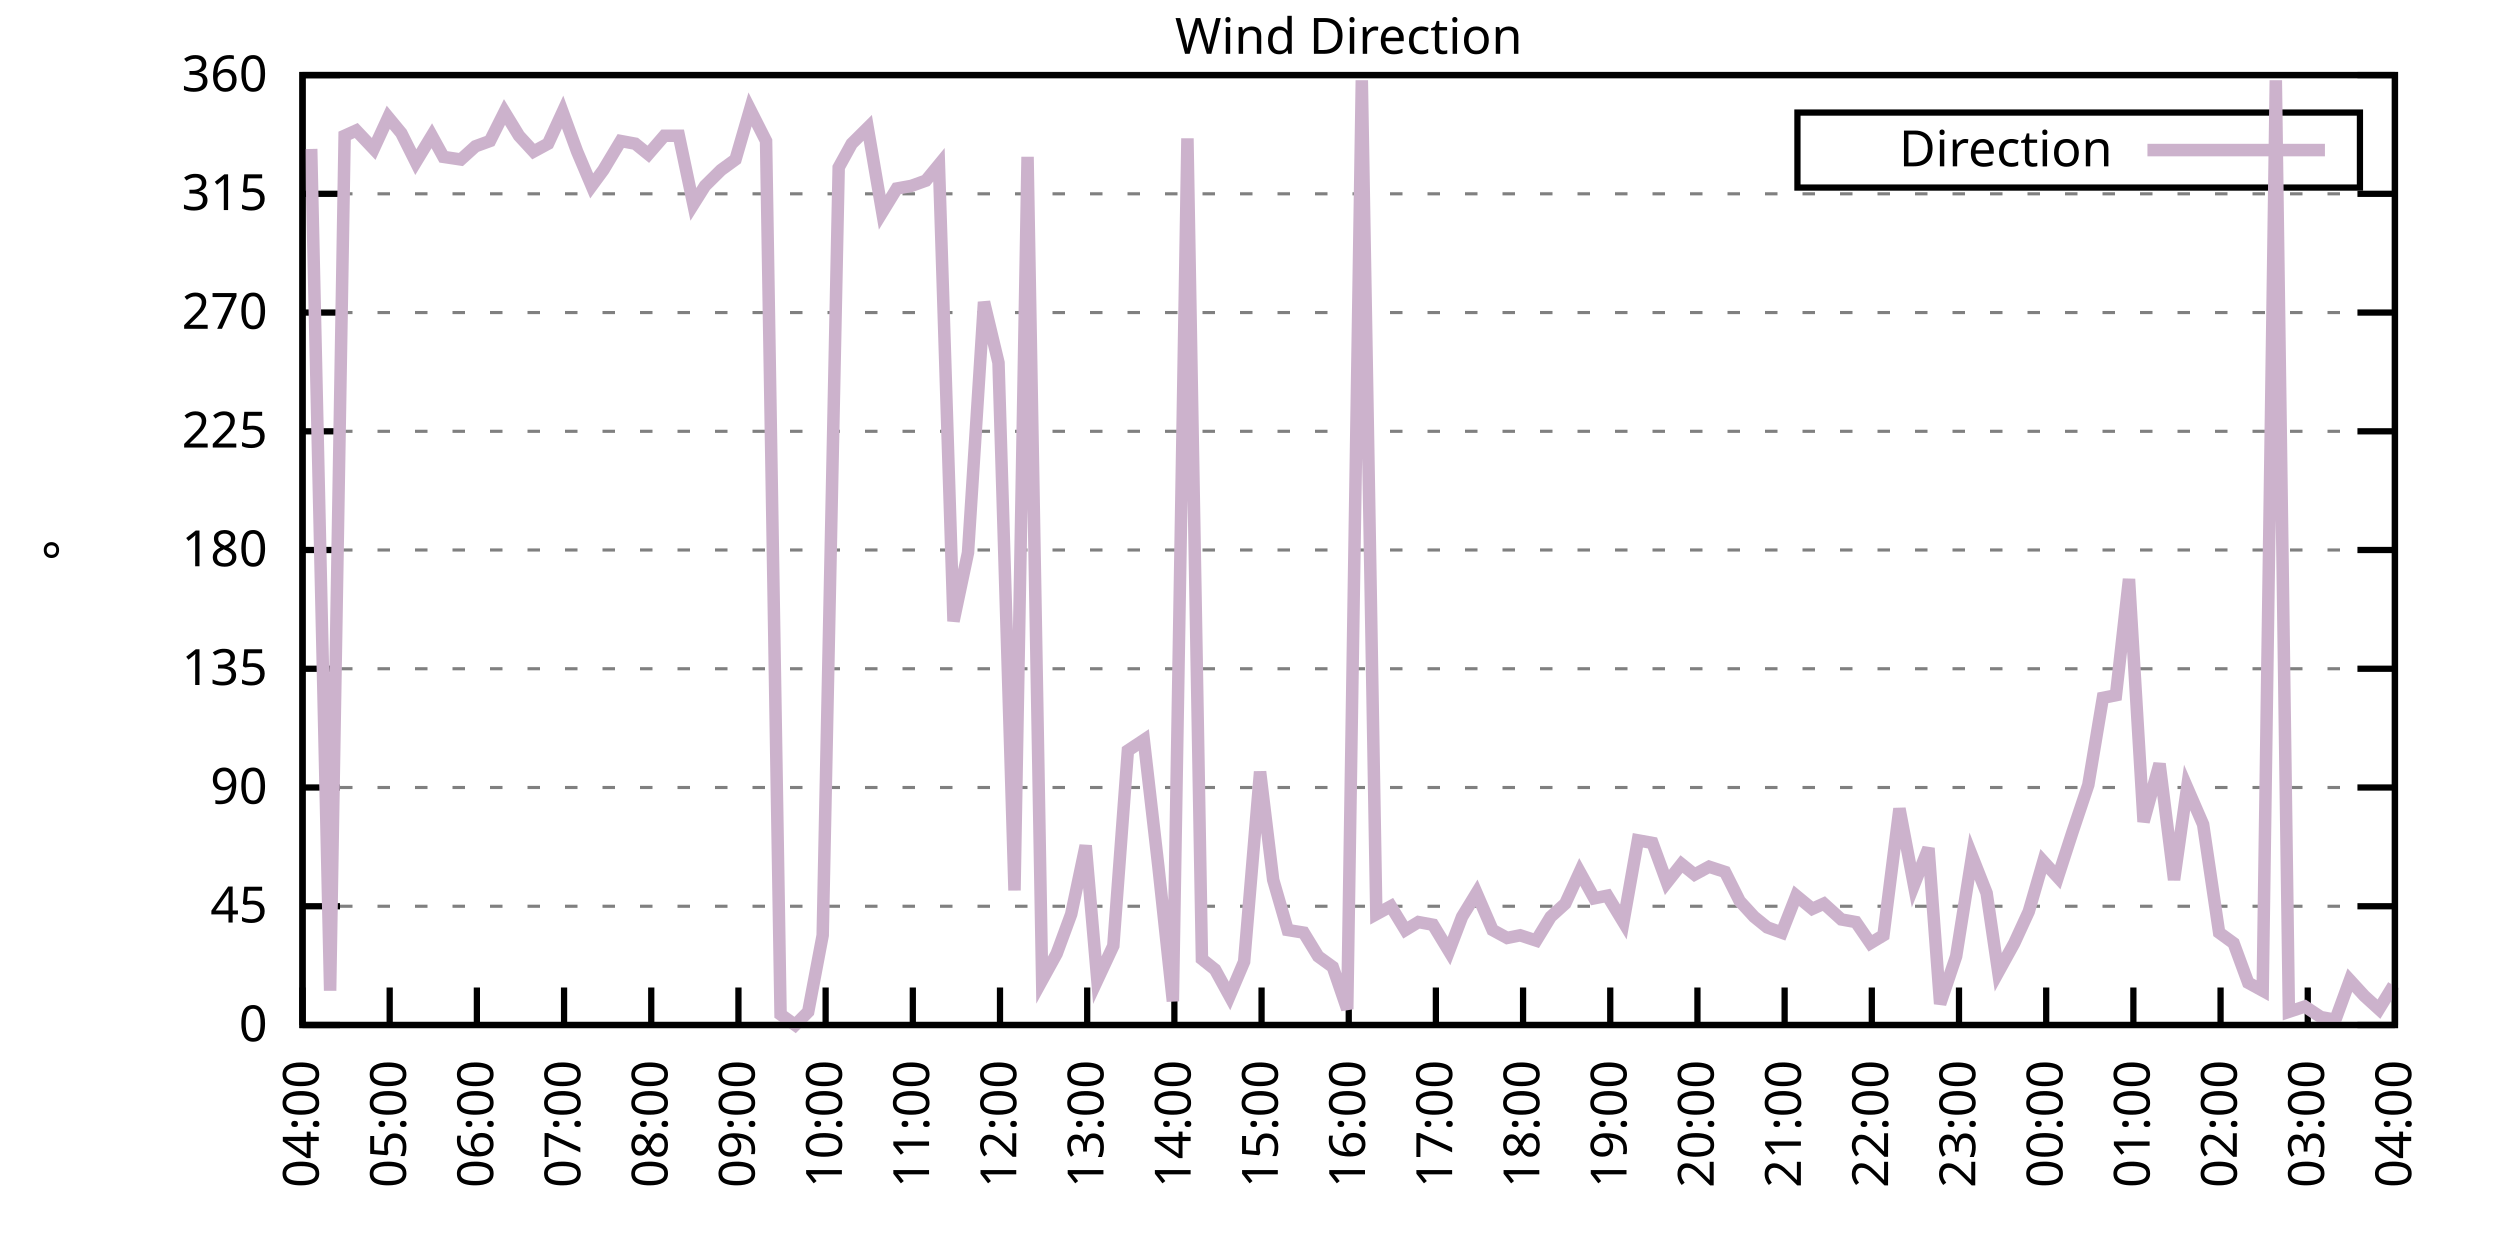
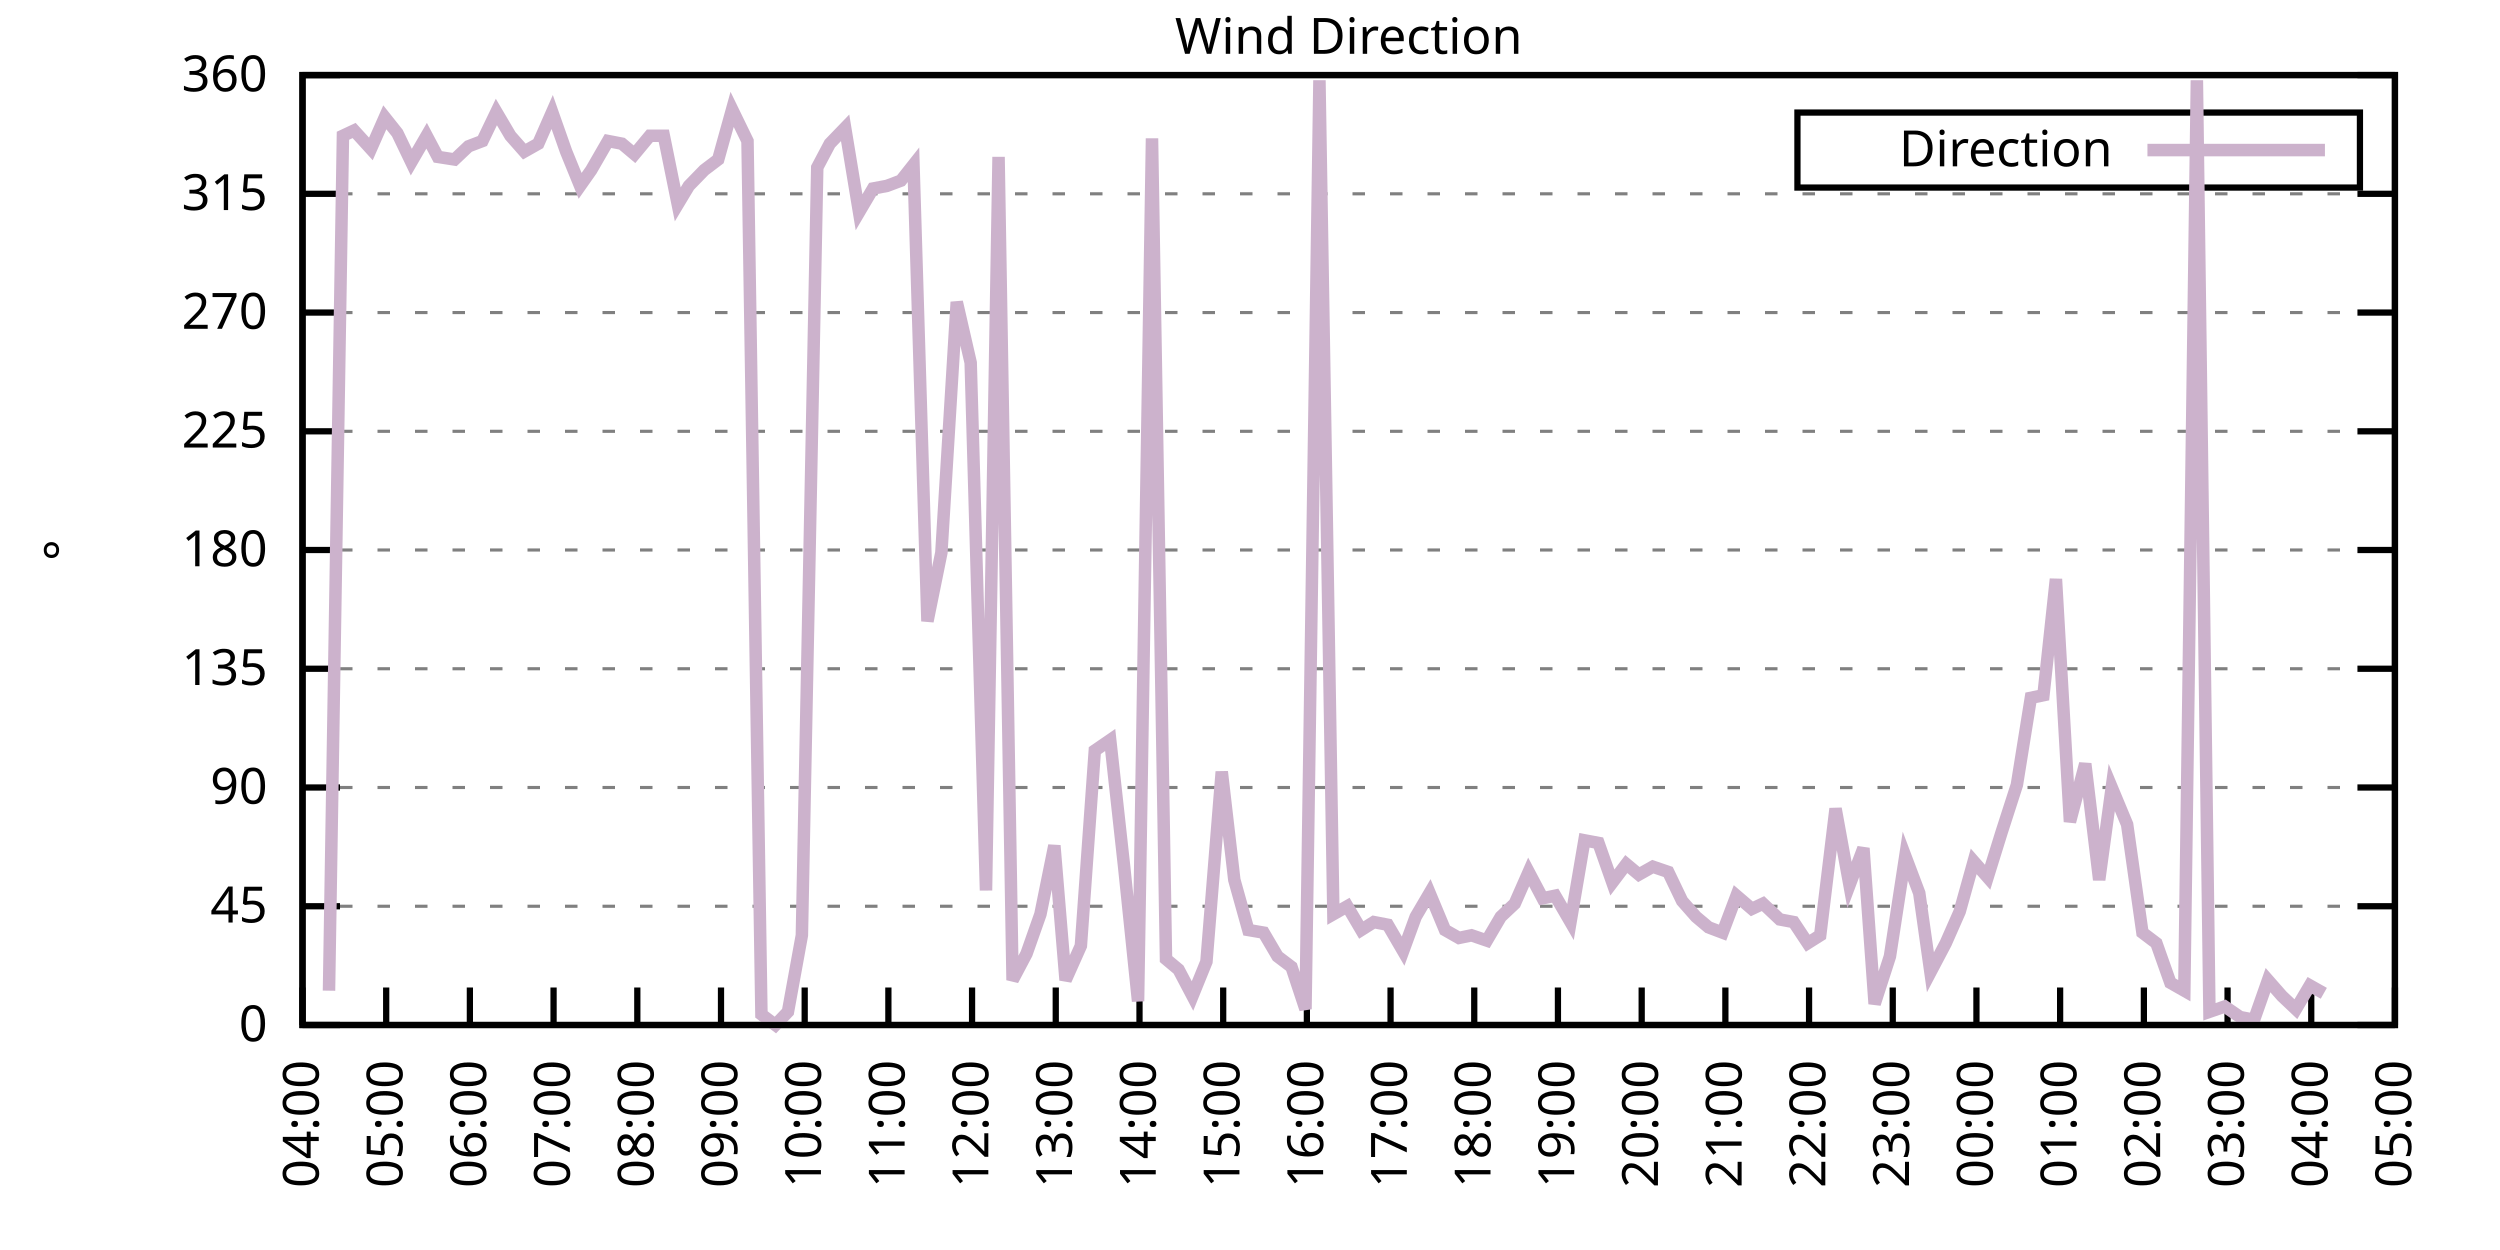
<svg xmlns="http://www.w3.org/2000/svg" xmlns:xlink="http://www.w3.org/1999/xlink" width="400" height="200" viewBox="0 0 400 200">
  <g id="gnuplot_canvas">
    <rect x="0" y="0" width="400" height="200" fill="none" />
    <defs>
      <circle id="gpDot" r="0.5" stroke-width="0.5" stroke="currentColor" />
      <path id="gpPt0" stroke-width="0.333" stroke="currentColor" d="M-1,0 h2 M0,-1 v2" />
      <path id="gpPt1" stroke-width="0.333" stroke="currentColor" d="M-1,-1 L1,1 M1,-1 L-1,1" />
      <path id="gpPt2" stroke-width="0.333" stroke="currentColor" d="M-1,0 L1,0 M0,-1 L0,1 M-1,-1 L1,1 M-1,1 L1,-1" />
      <rect id="gpPt3" stroke-width="0.333" stroke="currentColor" x="-1" y="-1" width="2" height="2" />
      <rect id="gpPt4" stroke-width="0.333" stroke="currentColor" fill="currentColor" x="-1" y="-1" width="2" height="2" />
      <circle id="gpPt5" stroke-width="0.333" stroke="currentColor" cx="0" cy="0" r="1" />
      <use xlink:href="#gpPt5" id="gpPt6" fill="currentColor" stroke="none" />
      <path id="gpPt7" stroke-width="0.333" stroke="currentColor" d="M0,-1.33 L-1.33,0.67 L1.33,0.67 z" />
      <use xlink:href="#gpPt7" id="gpPt8" fill="currentColor" stroke="none" />
      <use xlink:href="#gpPt7" id="gpPt9" stroke="currentColor" transform="rotate(180)" />
      <use xlink:href="#gpPt9" id="gpPt10" fill="currentColor" stroke="none" />
      <use xlink:href="#gpPt3" id="gpPt11" stroke="currentColor" transform="rotate(45)" />
      <use xlink:href="#gpPt11" id="gpPt12" fill="currentColor" stroke="none" />
      <path id="gpPt13" stroke-width="0.333" stroke="currentColor" d="M0,1.330 L1.265,0.411 L0.782,-1.067 L-0.782,-1.076 L-1.265,0.411 z" />
      <use xlink:href="#gpPt13" id="gpPt14" fill="currentColor" stroke="none" />
      <filter id="textbox" filterUnits="objectBoundingBox" x="0" y="0" height="1" width="1">
        <feFlood flood-color="white" flood-opacity="1" result="bgnd" />
        <feComposite in="SourceGraphic" in2="bgnd" operator="atop" />
      </filter>
      <filter id="greybox" filterUnits="objectBoundingBox" x="0" y="0" height="1" width="1">
        <feFlood flood-color="lightgrey" flood-opacity="1" result="grey" />
        <feComposite in="SourceGraphic" in2="grey" operator="atop" />
      </filter>
    </defs>
    <g fill="none" color="white" stroke="currentColor" stroke-width="1.00" stroke-linecap="butt" stroke-linejoin="miter">
</g>
    <g fill="none" color="black" stroke="currentColor" stroke-width="1.00" stroke-linecap="butt" stroke-linejoin="miter">
      <g stroke="none" shape-rendering="crispEdges">
        <polygon fill="rgb(255, 255, 255)" points="48.40,164.00 383.18,164.00 383.18,12.02 48.40,12.02 " />
      </g>
    </g>
    <g fill="none" color="black" stroke="currentColor" stroke-width="1.00" stroke-linecap="butt" stroke-linejoin="miter">
</g>
    <g fill="none" color="black" stroke="black" stroke-width="0.50" stroke-linecap="butt" stroke-linejoin="miter">
</g>
    <g fill="none" color="gray" stroke="currentColor" stroke-width="0.50" stroke-linecap="butt" stroke-linejoin="miter">
      <path stroke="gray" stroke-dasharray="2,4" class="gridline" d="M48.40,164.00 L383.19,164.00  " />
    </g>
    <g fill="none" color="gray" stroke="gray" stroke-width="1.00" stroke-linecap="butt" stroke-linejoin="miter">
</g>
    <g fill="none" color="black" stroke="currentColor" stroke-width="1.00" stroke-linecap="butt" stroke-linejoin="miter">
      <path stroke="black" d="M48.40,164.00 L54.40,164.00 M383.19,164.00 L377.19,164.00  " />
      <g transform="translate(42.80,166.60)" stroke="none" fill="black" font-family="Sans" font-size="8.00" text-anchor="end">
        <text>
          <tspan font-family="Sans"> 0</tspan>
        </text>
      </g>
    </g>
    <g fill="none" color="black" stroke="currentColor" stroke-width="1.00" stroke-linecap="butt" stroke-linejoin="miter">
</g>
    <g fill="none" color="black" stroke="black" stroke-width="0.50" stroke-linecap="butt" stroke-linejoin="miter">
</g>
    <g fill="none" color="gray" stroke="currentColor" stroke-width="0.50" stroke-linecap="butt" stroke-linejoin="miter">
      <path stroke="gray" stroke-dasharray="2,4" class="gridline" d="M48.40,145.00 L383.19,145.00  " />
    </g>
    <g fill="none" color="gray" stroke="gray" stroke-width="1.00" stroke-linecap="butt" stroke-linejoin="miter">
</g>
    <g fill="none" color="black" stroke="currentColor" stroke-width="1.00" stroke-linecap="butt" stroke-linejoin="miter">
      <path stroke="black" d="M48.40,145.00 L54.40,145.00 M383.19,145.00 L377.19,145.00  " />
      <g transform="translate(42.80,147.60)" stroke="none" fill="black" font-family="Sans" font-size="8.00" text-anchor="end">
        <text>
          <tspan font-family="Sans"> 45</tspan>
        </text>
      </g>
    </g>
    <g fill="none" color="black" stroke="currentColor" stroke-width="1.00" stroke-linecap="butt" stroke-linejoin="miter">
</g>
    <g fill="none" color="black" stroke="black" stroke-width="0.50" stroke-linecap="butt" stroke-linejoin="miter">
</g>
    <g fill="none" color="gray" stroke="currentColor" stroke-width="0.50" stroke-linecap="butt" stroke-linejoin="miter">
      <path stroke="gray" stroke-dasharray="2,4" class="gridline" d="M48.40,126.00 L383.19,126.00  " />
    </g>
    <g fill="none" color="gray" stroke="gray" stroke-width="1.00" stroke-linecap="butt" stroke-linejoin="miter">
</g>
    <g fill="none" color="black" stroke="currentColor" stroke-width="1.00" stroke-linecap="butt" stroke-linejoin="miter">
      <path stroke="black" d="M48.40,126.00 L54.40,126.00 M383.19,126.00 L377.19,126.00  " />
      <g transform="translate(42.80,128.60)" stroke="none" fill="black" font-family="Sans" font-size="8.00" text-anchor="end">
        <text>
          <tspan font-family="Sans"> 90</tspan>
        </text>
      </g>
    </g>
    <g fill="none" color="black" stroke="currentColor" stroke-width="1.00" stroke-linecap="butt" stroke-linejoin="miter">
</g>
    <g fill="none" color="black" stroke="black" stroke-width="0.50" stroke-linecap="butt" stroke-linejoin="miter">
</g>
    <g fill="none" color="gray" stroke="currentColor" stroke-width="0.50" stroke-linecap="butt" stroke-linejoin="miter">
      <path stroke="gray" stroke-dasharray="2,4" class="gridline" d="M48.40,107.00 L383.19,107.00  " />
    </g>
    <g fill="none" color="gray" stroke="gray" stroke-width="1.00" stroke-linecap="butt" stroke-linejoin="miter">
</g>
    <g fill="none" color="black" stroke="currentColor" stroke-width="1.00" stroke-linecap="butt" stroke-linejoin="miter">
      <path stroke="black" d="M48.40,107.00 L54.40,107.00 M383.19,107.00 L377.19,107.00  " />
      <g transform="translate(42.80,109.60)" stroke="none" fill="black" font-family="Sans" font-size="8.00" text-anchor="end">
        <text>
          <tspan font-family="Sans"> 135</tspan>
        </text>
      </g>
    </g>
    <g fill="none" color="black" stroke="currentColor" stroke-width="1.00" stroke-linecap="butt" stroke-linejoin="miter">
</g>
    <g fill="none" color="black" stroke="black" stroke-width="0.50" stroke-linecap="butt" stroke-linejoin="miter">
</g>
    <g fill="none" color="gray" stroke="currentColor" stroke-width="0.50" stroke-linecap="butt" stroke-linejoin="miter">
      <path stroke="gray" stroke-dasharray="2,4" class="gridline" d="M48.40,88.00 L383.19,88.00  " />
    </g>
    <g fill="none" color="gray" stroke="gray" stroke-width="1.00" stroke-linecap="butt" stroke-linejoin="miter">
</g>
    <g fill="none" color="black" stroke="currentColor" stroke-width="1.00" stroke-linecap="butt" stroke-linejoin="miter">
      <path stroke="black" d="M48.40,88.00 L54.40,88.00 M383.19,88.00 L377.19,88.00  " />
      <g transform="translate(42.80,90.60)" stroke="none" fill="black" font-family="Sans" font-size="8.00" text-anchor="end">
        <text>
          <tspan font-family="Sans"> 180</tspan>
        </text>
      </g>
    </g>
    <g fill="none" color="black" stroke="currentColor" stroke-width="1.00" stroke-linecap="butt" stroke-linejoin="miter">
</g>
    <g fill="none" color="black" stroke="black" stroke-width="0.50" stroke-linecap="butt" stroke-linejoin="miter">
</g>
    <g fill="none" color="gray" stroke="currentColor" stroke-width="0.50" stroke-linecap="butt" stroke-linejoin="miter">
      <path stroke="gray" stroke-dasharray="2,4" class="gridline" d="M48.40,69.01 L383.19,69.01  " />
    </g>
    <g fill="none" color="gray" stroke="gray" stroke-width="1.00" stroke-linecap="butt" stroke-linejoin="miter">
</g>
    <g fill="none" color="black" stroke="currentColor" stroke-width="1.00" stroke-linecap="butt" stroke-linejoin="miter">
      <path stroke="black" d="M48.40,69.01 L54.40,69.01 M383.19,69.01 L377.19,69.01  " />
      <g transform="translate(42.80,71.61)" stroke="none" fill="black" font-family="Sans" font-size="8.00" text-anchor="end">
        <text>
          <tspan font-family="Sans"> 225</tspan>
        </text>
      </g>
    </g>
    <g fill="none" color="black" stroke="currentColor" stroke-width="1.00" stroke-linecap="butt" stroke-linejoin="miter">
</g>
    <g fill="none" color="black" stroke="black" stroke-width="0.50" stroke-linecap="butt" stroke-linejoin="miter">
</g>
    <g fill="none" color="gray" stroke="currentColor" stroke-width="0.50" stroke-linecap="butt" stroke-linejoin="miter">
      <path stroke="gray" stroke-dasharray="2,4" class="gridline" d="M48.40,50.01 L383.19,50.01  " />
    </g>
    <g fill="none" color="gray" stroke="gray" stroke-width="1.00" stroke-linecap="butt" stroke-linejoin="miter">
</g>
    <g fill="none" color="black" stroke="currentColor" stroke-width="1.00" stroke-linecap="butt" stroke-linejoin="miter">
      <path stroke="black" d="M48.40,50.01 L54.40,50.01 M383.19,50.01 L377.19,50.01  " />
      <g transform="translate(42.80,52.61)" stroke="none" fill="black" font-family="Sans" font-size="8.00" text-anchor="end">
        <text>
          <tspan font-family="Sans"> 270</tspan>
        </text>
      </g>
    </g>
    <g fill="none" color="black" stroke="currentColor" stroke-width="1.00" stroke-linecap="butt" stroke-linejoin="miter">
</g>
    <g fill="none" color="black" stroke="black" stroke-width="0.50" stroke-linecap="butt" stroke-linejoin="miter">
</g>
    <g fill="none" color="gray" stroke="currentColor" stroke-width="0.50" stroke-linecap="butt" stroke-linejoin="miter">
      <path stroke="gray" stroke-dasharray="2,4" class="gridline" d="M48.40,31.01 L383.19,31.01  " />
    </g>
    <g fill="none" color="gray" stroke="gray" stroke-width="1.00" stroke-linecap="butt" stroke-linejoin="miter">
</g>
    <g fill="none" color="black" stroke="currentColor" stroke-width="1.00" stroke-linecap="butt" stroke-linejoin="miter">
      <path stroke="black" d="M48.40,31.01 L54.40,31.01 M383.19,31.01 L377.19,31.01  " />
      <g transform="translate(42.80,33.61)" stroke="none" fill="black" font-family="Sans" font-size="8.00" text-anchor="end">
        <text>
          <tspan font-family="Sans"> 315</tspan>
        </text>
      </g>
    </g>
    <g fill="none" color="black" stroke="currentColor" stroke-width="1.00" stroke-linecap="butt" stroke-linejoin="miter">
</g>
    <g fill="none" color="black" stroke="black" stroke-width="0.50" stroke-linecap="butt" stroke-linejoin="miter">
</g>
    <g fill="none" color="gray" stroke="currentColor" stroke-width="0.50" stroke-linecap="butt" stroke-linejoin="miter">
      <path stroke="gray" stroke-dasharray="2,4" class="gridline" d="M48.40,12.01 L383.19,12.01  " />
    </g>
    <g fill="none" color="gray" stroke="gray" stroke-width="1.00" stroke-linecap="butt" stroke-linejoin="miter">
</g>
    <g fill="none" color="black" stroke="currentColor" stroke-width="1.00" stroke-linecap="butt" stroke-linejoin="miter">
      <path stroke="black" d="M48.40,12.01 L54.40,12.01 M383.19,12.01 L377.19,12.01  " />
      <g transform="translate(42.80,14.61)" stroke="none" fill="black" font-family="Sans" font-size="8.00" text-anchor="end">
        <text>
          <tspan font-family="Sans"> 360</tspan>
        </text>
      </g>
    </g>
    <g fill="none" color="black" stroke="currentColor" stroke-width="1.00" stroke-linecap="butt" stroke-linejoin="miter">
      <path stroke="black" d="M48.40,164.00 L48.40,158.00  " />
      <g transform="translate(51.00,169.60) rotate(270.00)" stroke="none" fill="black" font-family="Sans" font-size="8.00" text-anchor="end">
        <text>
          <tspan font-family="Sans">04:00</tspan>
        </text>
      </g>
    </g>
    <g fill="none" color="black" stroke="currentColor" stroke-width="1.00" stroke-linecap="butt" stroke-linejoin="miter">
-       <path stroke="black" d="M62.35,164.00 L62.35,158.00  " />
-       <g transform="translate(64.95,169.60) rotate(270.00)" stroke="none" fill="black" font-family="Sans" font-size="8.00" text-anchor="end">
+       <path stroke="black" d="M61.79,164.00 L61.79,158.00  " />
+       <g transform="translate(64.39,169.60) rotate(270.00)" stroke="none" fill="black" font-family="Sans" font-size="8.00" text-anchor="end">
        <text>
          <tspan font-family="Sans">05:00</tspan>
        </text>
      </g>
    </g>
    <g fill="none" color="black" stroke="currentColor" stroke-width="1.00" stroke-linecap="butt" stroke-linejoin="miter">
-       <path stroke="black" d="M76.30,164.00 L76.30,158.00  " />
-       <g transform="translate(78.90,169.60) rotate(270.00)" stroke="none" fill="black" font-family="Sans" font-size="8.00" text-anchor="end">
+       <path stroke="black" d="M75.18,164.00 L75.18,158.00  " />
+       <g transform="translate(77.78,169.60) rotate(270.00)" stroke="none" fill="black" font-family="Sans" font-size="8.00" text-anchor="end">
        <text>
          <tspan font-family="Sans">06:00</tspan>
        </text>
      </g>
    </g>
    <g fill="none" color="black" stroke="currentColor" stroke-width="1.00" stroke-linecap="butt" stroke-linejoin="miter">
-       <path stroke="black" d="M90.25,164.00 L90.25,158.00  " />
-       <g transform="translate(92.85,169.60) rotate(270.00)" stroke="none" fill="black" font-family="Sans" font-size="8.00" text-anchor="end">
+       <path stroke="black" d="M88.57,164.00 L88.57,158.00  " />
+       <g transform="translate(91.17,169.60) rotate(270.00)" stroke="none" fill="black" font-family="Sans" font-size="8.00" text-anchor="end">
        <text>
          <tspan font-family="Sans">07:00</tspan>
        </text>
      </g>
    </g>
    <g fill="none" color="black" stroke="currentColor" stroke-width="1.00" stroke-linecap="butt" stroke-linejoin="miter">
-       <path stroke="black" d="M104.20,164.00 L104.20,158.00  " />
-       <g transform="translate(106.80,169.60) rotate(270.00)" stroke="none" fill="black" font-family="Sans" font-size="8.00" text-anchor="end">
+       <path stroke="black" d="M101.97,164.00 L101.97,158.00  " />
+       <g transform="translate(104.57,169.60) rotate(270.00)" stroke="none" fill="black" font-family="Sans" font-size="8.00" text-anchor="end">
        <text>
          <tspan font-family="Sans">08:00</tspan>
        </text>
      </g>
    </g>
    <g fill="none" color="black" stroke="currentColor" stroke-width="1.00" stroke-linecap="butt" stroke-linejoin="miter">
-       <path stroke="black" d="M118.15,164.00 L118.15,158.00  " />
-       <g transform="translate(120.75,169.60) rotate(270.00)" stroke="none" fill="black" font-family="Sans" font-size="8.00" text-anchor="end">
+       <path stroke="black" d="M115.36,164.00 L115.36,158.00  " />
+       <g transform="translate(117.96,169.60) rotate(270.00)" stroke="none" fill="black" font-family="Sans" font-size="8.00" text-anchor="end">
        <text>
          <tspan font-family="Sans">09:00</tspan>
        </text>
      </g>
    </g>
    <g fill="none" color="black" stroke="currentColor" stroke-width="1.00" stroke-linecap="butt" stroke-linejoin="miter">
-       <path stroke="black" d="M132.10,164.00 L132.10,158.00  " />
-       <g transform="translate(134.70,169.60) rotate(270.00)" stroke="none" fill="black" font-family="Sans" font-size="8.00" text-anchor="end">
+       <path stroke="black" d="M128.75,164.00 L128.75,158.00  " />
+       <g transform="translate(131.35,169.60) rotate(270.00)" stroke="none" fill="black" font-family="Sans" font-size="8.00" text-anchor="end">
        <text>
          <tspan font-family="Sans">10:00</tspan>
        </text>
      </g>
    </g>
    <g fill="none" color="black" stroke="currentColor" stroke-width="1.00" stroke-linecap="butt" stroke-linejoin="miter">
-       <path stroke="black" d="M146.05,164.00 L146.05,158.00  " />
-       <g transform="translate(148.65,169.60) rotate(270.00)" stroke="none" fill="black" font-family="Sans" font-size="8.00" text-anchor="end">
+       <path stroke="black" d="M142.14,164.00 L142.14,158.00  " />
+       <g transform="translate(144.74,169.60) rotate(270.00)" stroke="none" fill="black" font-family="Sans" font-size="8.00" text-anchor="end">
        <text>
          <tspan font-family="Sans">11:00</tspan>
        </text>
      </g>
    </g>
    <g fill="none" color="black" stroke="currentColor" stroke-width="1.00" stroke-linecap="butt" stroke-linejoin="miter">
-       <path stroke="black" d="M160.00,164.00 L160.00,158.00  " />
-       <g transform="translate(162.60,169.60) rotate(270.00)" stroke="none" fill="black" font-family="Sans" font-size="8.00" text-anchor="end">
+       <path stroke="black" d="M155.53,164.00 L155.53,158.00  " />
+       <g transform="translate(158.13,169.60) rotate(270.00)" stroke="none" fill="black" font-family="Sans" font-size="8.00" text-anchor="end">
        <text>
          <tspan font-family="Sans">12:00</tspan>
        </text>
      </g>
    </g>
    <g fill="none" color="black" stroke="currentColor" stroke-width="1.00" stroke-linecap="butt" stroke-linejoin="miter">
-       <path stroke="black" d="M173.95,164.00 L173.95,158.00  " />
-       <g transform="translate(176.55,169.60) rotate(270.00)" stroke="none" fill="black" font-family="Sans" font-size="8.00" text-anchor="end">
+       <path stroke="black" d="M168.92,164.00 L168.92,158.00  " />
+       <g transform="translate(171.52,169.60) rotate(270.00)" stroke="none" fill="black" font-family="Sans" font-size="8.00" text-anchor="end">
        <text>
          <tspan font-family="Sans">13:00</tspan>
        </text>
      </g>
    </g>
    <g fill="none" color="black" stroke="currentColor" stroke-width="1.00" stroke-linecap="butt" stroke-linejoin="miter">
-       <path stroke="black" d="M187.90,164.00 L187.90,158.00  " />
-       <g transform="translate(190.50,169.60) rotate(270.00)" stroke="none" fill="black" font-family="Sans" font-size="8.00" text-anchor="end">
+       <path stroke="black" d="M182.32,164.00 L182.32,158.00  " />
+       <g transform="translate(184.92,169.60) rotate(270.00)" stroke="none" fill="black" font-family="Sans" font-size="8.00" text-anchor="end">
        <text>
          <tspan font-family="Sans">14:00</tspan>
        </text>
      </g>
    </g>
    <g fill="none" color="black" stroke="currentColor" stroke-width="1.00" stroke-linecap="butt" stroke-linejoin="miter">
-       <path stroke="black" d="M201.85,164.00 L201.85,158.00  " />
-       <g transform="translate(204.45,169.60) rotate(270.00)" stroke="none" fill="black" font-family="Sans" font-size="8.00" text-anchor="end">
+       <path stroke="black" d="M195.71,164.00 L195.71,158.00  " />
+       <g transform="translate(198.31,169.60) rotate(270.00)" stroke="none" fill="black" font-family="Sans" font-size="8.00" text-anchor="end">
        <text>
          <tspan font-family="Sans">15:00</tspan>
        </text>
      </g>
    </g>
    <g fill="none" color="black" stroke="currentColor" stroke-width="1.00" stroke-linecap="butt" stroke-linejoin="miter">
-       <path stroke="black" d="M215.80,164.00 L215.80,158.00  " />
-       <g transform="translate(218.40,169.60) rotate(270.00)" stroke="none" fill="black" font-family="Sans" font-size="8.00" text-anchor="end">
+       <path stroke="black" d="M209.10,164.00 L209.10,158.00  " />
+       <g transform="translate(211.70,169.60) rotate(270.00)" stroke="none" fill="black" font-family="Sans" font-size="8.00" text-anchor="end">
        <text>
          <tspan font-family="Sans">16:00</tspan>
        </text>
      </g>
    </g>
    <g fill="none" color="black" stroke="currentColor" stroke-width="1.00" stroke-linecap="butt" stroke-linejoin="miter">
-       <path stroke="black" d="M229.74,164.00 L229.74,158.00  " />
-       <g transform="translate(232.34,169.60) rotate(270.00)" stroke="none" fill="black" font-family="Sans" font-size="8.00" text-anchor="end">
+       <path stroke="black" d="M222.49,164.00 L222.49,158.00  " />
+       <g transform="translate(225.09,169.60) rotate(270.00)" stroke="none" fill="black" font-family="Sans" font-size="8.00" text-anchor="end">
        <text>
          <tspan font-family="Sans">17:00</tspan>
        </text>
      </g>
    </g>
    <g fill="none" color="black" stroke="currentColor" stroke-width="1.00" stroke-linecap="butt" stroke-linejoin="miter">
-       <path stroke="black" d="M243.69,164.00 L243.69,158.00  " />
-       <g transform="translate(246.29,169.60) rotate(270.00)" stroke="none" fill="black" font-family="Sans" font-size="8.00" text-anchor="end">
+       <path stroke="black" d="M235.88,164.00 L235.88,158.00  " />
+       <g transform="translate(238.48,169.60) rotate(270.00)" stroke="none" fill="black" font-family="Sans" font-size="8.00" text-anchor="end">
        <text>
          <tspan font-family="Sans">18:00</tspan>
        </text>
      </g>
    </g>
    <g fill="none" color="black" stroke="currentColor" stroke-width="1.00" stroke-linecap="butt" stroke-linejoin="miter">
-       <path stroke="black" d="M257.64,164.00 L257.64,158.00  " />
-       <g transform="translate(260.24,169.60) rotate(270.00)" stroke="none" fill="black" font-family="Sans" font-size="8.00" text-anchor="end">
+       <path stroke="black" d="M249.27,164.00 L249.27,158.00  " />
+       <g transform="translate(251.87,169.60) rotate(270.00)" stroke="none" fill="black" font-family="Sans" font-size="8.00" text-anchor="end">
        <text>
          <tspan font-family="Sans">19:00</tspan>
        </text>
      </g>
    </g>
    <g fill="none" color="black" stroke="currentColor" stroke-width="1.00" stroke-linecap="butt" stroke-linejoin="miter">
-       <path stroke="black" d="M271.59,164.00 L271.59,158.00  " />
-       <g transform="translate(274.19,169.60) rotate(270.00)" stroke="none" fill="black" font-family="Sans" font-size="8.00" text-anchor="end">
+       <path stroke="black" d="M262.67,164.00 L262.67,158.00  " />
+       <g transform="translate(265.27,169.60) rotate(270.00)" stroke="none" fill="black" font-family="Sans" font-size="8.00" text-anchor="end">
        <text>
          <tspan font-family="Sans">20:00</tspan>
        </text>
      </g>
    </g>
    <g fill="none" color="black" stroke="currentColor" stroke-width="1.00" stroke-linecap="butt" stroke-linejoin="miter">
-       <path stroke="black" d="M285.54,164.00 L285.54,158.00  " />
-       <g transform="translate(288.14,169.60) rotate(270.00)" stroke="none" fill="black" font-family="Sans" font-size="8.00" text-anchor="end">
+       <path stroke="black" d="M276.06,164.00 L276.06,158.00  " />
+       <g transform="translate(278.66,169.60) rotate(270.00)" stroke="none" fill="black" font-family="Sans" font-size="8.00" text-anchor="end">
        <text>
          <tspan font-family="Sans">21:00</tspan>
        </text>
      </g>
    </g>
    <g fill="none" color="black" stroke="currentColor" stroke-width="1.00" stroke-linecap="butt" stroke-linejoin="miter">
-       <path stroke="black" d="M299.49,164.00 L299.49,158.00  " />
-       <g transform="translate(302.09,169.60) rotate(270.00)" stroke="none" fill="black" font-family="Sans" font-size="8.00" text-anchor="end">
+       <path stroke="black" d="M289.45,164.00 L289.45,158.00  " />
+       <g transform="translate(292.05,169.60) rotate(270.00)" stroke="none" fill="black" font-family="Sans" font-size="8.00" text-anchor="end">
        <text>
          <tspan font-family="Sans">22:00</tspan>
        </text>
      </g>
    </g>
    <g fill="none" color="black" stroke="currentColor" stroke-width="1.00" stroke-linecap="butt" stroke-linejoin="miter">
-       <path stroke="black" d="M313.44,164.00 L313.44,158.00  " />
-       <g transform="translate(316.04,169.60) rotate(270.00)" stroke="none" fill="black" font-family="Sans" font-size="8.00" text-anchor="end">
+       <path stroke="black" d="M302.84,164.00 L302.84,158.00  " />
+       <g transform="translate(305.44,169.60) rotate(270.00)" stroke="none" fill="black" font-family="Sans" font-size="8.00" text-anchor="end">
        <text>
          <tspan font-family="Sans">23:00</tspan>
        </text>
      </g>
    </g>
    <g fill="none" color="black" stroke="currentColor" stroke-width="1.00" stroke-linecap="butt" stroke-linejoin="miter">
-       <path stroke="black" d="M327.39,164.00 L327.39,158.00  " />
-       <g transform="translate(329.99,169.60) rotate(270.00)" stroke="none" fill="black" font-family="Sans" font-size="8.00" text-anchor="end">
+       <path stroke="black" d="M316.23,164.00 L316.23,158.00  " />
+       <g transform="translate(318.83,169.60) rotate(270.00)" stroke="none" fill="black" font-family="Sans" font-size="8.00" text-anchor="end">
        <text>
          <tspan font-family="Sans">00:00</tspan>
        </text>
      </g>
    </g>
    <g fill="none" color="black" stroke="currentColor" stroke-width="1.00" stroke-linecap="butt" stroke-linejoin="miter">
-       <path stroke="black" d="M341.34,164.00 L341.34,158.00  " />
-       <g transform="translate(343.94,169.60) rotate(270.00)" stroke="none" fill="black" font-family="Sans" font-size="8.00" text-anchor="end">
+       <path stroke="black" d="M329.62,164.00 L329.62,158.00  " />
+       <g transform="translate(332.22,169.60) rotate(270.00)" stroke="none" fill="black" font-family="Sans" font-size="8.00" text-anchor="end">
        <text>
          <tspan font-family="Sans">01:00</tspan>
        </text>
      </g>
    </g>
    <g fill="none" color="black" stroke="currentColor" stroke-width="1.00" stroke-linecap="butt" stroke-linejoin="miter">
-       <path stroke="black" d="M355.29,164.00 L355.29,158.00  " />
-       <g transform="translate(357.89,169.60) rotate(270.00)" stroke="none" fill="black" font-family="Sans" font-size="8.00" text-anchor="end">
+       <path stroke="black" d="M343.02,164.00 L343.02,158.00  " />
+       <g transform="translate(345.62,169.60) rotate(270.00)" stroke="none" fill="black" font-family="Sans" font-size="8.00" text-anchor="end">
        <text>
          <tspan font-family="Sans">02:00</tspan>
        </text>
      </g>
    </g>
    <g fill="none" color="black" stroke="currentColor" stroke-width="1.00" stroke-linecap="butt" stroke-linejoin="miter">
-       <path stroke="black" d="M369.24,164.00 L369.24,158.00  " />
-       <g transform="translate(371.84,169.60) rotate(270.00)" stroke="none" fill="black" font-family="Sans" font-size="8.00" text-anchor="end">
+       <path stroke="black" d="M356.41,164.00 L356.41,158.00  " />
+       <g transform="translate(359.01,169.60) rotate(270.00)" stroke="none" fill="black" font-family="Sans" font-size="8.00" text-anchor="end">
        <text>
          <tspan font-family="Sans">03:00</tspan>
+         </text>
+       </g>
+     </g>
+     <g fill="none" color="black" stroke="currentColor" stroke-width="1.00" stroke-linecap="butt" stroke-linejoin="miter">
+       <path stroke="black" d="M369.80,164.00 L369.80,158.00  " />
+       <g transform="translate(372.40,169.60) rotate(270.00)" stroke="none" fill="black" font-family="Sans" font-size="8.00" text-anchor="end">
+         <text>
+           <tspan font-family="Sans">04:00</tspan>
        </text>
      </g>
    </g>
    <g fill="none" color="black" stroke="currentColor" stroke-width="1.00" stroke-linecap="butt" stroke-linejoin="miter">
      <path stroke="black" d="M383.19,164.00 L383.19,158.00  " />
      <g transform="translate(385.79,169.60) rotate(270.00)" stroke="none" fill="black" font-family="Sans" font-size="8.00" text-anchor="end">
        <text>
-           <tspan font-family="Sans">04:00</tspan>
+           <tspan font-family="Sans">05:00</tspan>
        </text>
      </g>
    </g>
    <g fill="none" color="black" stroke="currentColor" stroke-width="1.00" stroke-linecap="butt" stroke-linejoin="miter">
</g>
    <g fill="none" color="black" stroke="currentColor" stroke-width="1.00" stroke-linecap="butt" stroke-linejoin="miter">
      <path stroke="black" d="M48.40,12.01 L48.40,164.00 L383.19,164.00 L383.19,12.01 L48.40,12.01 Z  " />
    </g>
    <g fill="none" color="black" stroke="currentColor" stroke-width="1.00" stroke-linecap="butt" stroke-linejoin="miter">
</g>
    <g fill="none" color="black" stroke="currentColor" stroke-width="1.00" stroke-linecap="butt" stroke-linejoin="miter">
      <path stroke="black" d="M287.59,30.01 L287.59,18.01 L377.59,18.01 L377.59,30.01 L287.59,30.01 Z  " />
    </g>
    <g id="Wind_direction_plot_1">
      <g fill="none" color="white" stroke="black" stroke-width="2.00" stroke-linecap="butt" stroke-linejoin="miter">
</g>
      <g fill="none" color="black" stroke="currentColor" stroke-width="2.00" stroke-linecap="butt" stroke-linejoin="miter">
        <g transform="translate(337.99,26.61)" stroke="none" fill="black" font-family="Sans" font-size="8.00" text-anchor="end">
          <text>
            <tspan font-family="Sans">Direction</tspan>
          </text>
        </g>
      </g>
      <g fill="none" color="black" stroke="currentColor" stroke-width="2.00" stroke-linecap="butt" stroke-linejoin="miter">
-         <path stroke="rgb(204, 178, 204)" d="M343.59,24.01 L371.99,24.01 M49.79,23.83 L52.82,158.51 L55.14,21.72 L57.00,20.88 L59.79,23.83 L62.12,18.77   L64.21,21.30 L66.53,25.94 L69.09,21.72 L70.95,25.10 L73.74,25.52 L76.07,23.41 L78.39,22.56 L80.72,17.92   L83.04,21.72 L85.37,24.25 L87.69,22.99 L90.02,17.92 L92.34,24.25 L94.67,29.74 L96.53,27.21 L99.32,22.56   L101.64,22.99 L103.73,24.68 L106.29,21.72 L108.62,21.72 L110.94,32.70 L112.80,29.74 L115.36,27.21 L117.68,25.52   L120.01,17.50 L122.57,22.56 L124.89,162.31 L127.22,164.00 L129.31,161.89 L131.63,149.65 L134.19,26.79 L136.28,22.99   L138.84,20.45 L141.16,33.96 L143.49,30.16 L145.81,29.74 L148.14,28.90 L150.23,26.36 L152.56,99.40 L154.88,88.43   L157.44,48.32 L159.76,58.03 L162.32,142.47 L164.41,25.10 L166.74,156.82 L169.06,152.60 L171.39,146.27 L173.71,135.29   L175.57,156.82 L178.13,151.33 L180.46,120.09 L183.01,118.40 L185.34,138.67 L187.66,160.20 L189.99,22.14 L192.31,153.45   L194.41,155.13 L196.73,159.36 L199.06,153.87 L201.61,123.47 L203.71,140.78 L206.03,148.80 L208.59,149.22 L210.91,153.02   L213.24,154.71 L215.56,161.47 L217.89,12.85 L220.21,146.27 L222.54,145.00 L224.86,148.80 L226.95,147.53 L229.28,147.96   L231.84,152.18 L233.93,146.69 L236.25,142.89 L238.81,148.80 L241.14,150.07 L243.23,149.65 L245.79,150.49 L248.11,146.69   L250.44,144.58 L252.76,139.51 L255.09,143.73 L257.18,143.31 L259.74,147.53 L262.06,134.45 L264.39,134.87 L266.71,141.20   L269.04,138.25 L271.13,139.93 L273.45,138.67 L276.01,139.51 L278.34,144.16 L280.66,146.69 L282.75,148.38 L285.08,149.22   L287.40,143.31 L289.96,145.42 L291.82,144.58 L294.61,147.11 L296.94,147.53 L299.26,150.91 L301.35,149.65 L303.91,129.38   L306.23,141.62 L308.56,135.71 L310.42,160.62 L312.98,153.02 L315.53,136.98 L317.86,142.89 L319.72,155.56 L322.28,150.91   L324.60,145.85 L326.93,137.82 L329.25,140.36 L331.58,133.18 L334.13,125.58 L336.46,111.65 L338.55,111.23 L340.64,92.65   L342.97,131.49 L345.53,122.20 L347.85,140.78 L349.94,126.00 L352.50,131.91 L355.06,149.22 L357.38,150.91 L359.71,157.24   L362.03,158.51 L364.13,12.85 L366.22,161.89 L368.78,161.04 L371.33,162.73 L373.66,163.16 L375.98,156.82 L378.31,159.36   L380.63,161.47 L382.96,157.67  " />
+         <path stroke="rgb(204, 178, 204)" d="M343.59,24.01 L371.99,24.01 M52.64,158.51 L54.87,21.72 L56.66,20.88 L59.34,23.83 L61.57,18.77 L63.58,21.30   L65.81,25.94 L68.26,21.72 L70.05,25.10 L72.73,25.52 L74.96,23.41 L77.19,22.56 L79.42,17.92 L81.66,21.72   L83.89,24.25 L86.12,22.99 L88.35,17.92 L90.58,24.25 L92.82,29.74 L94.60,27.21 L97.28,22.56 L99.51,22.99   L101.52,24.68 L103.98,21.72 L106.21,21.72 L108.44,32.70 L110.22,29.74 L112.68,27.21 L114.91,25.52 L117.14,17.50   L119.60,22.56 L121.83,162.31 L124.06,164.00 L126.07,161.89 L128.30,149.65 L130.76,26.79 L132.77,22.99 L135.22,20.45   L137.45,33.96 L139.69,30.16 L141.92,29.74 L144.15,28.90 L146.16,26.36 L148.39,99.40 L150.62,88.43 L153.08,48.32   L155.31,58.03 L157.76,142.47 L159.77,25.10 L162.01,156.82 L164.24,152.60 L166.47,146.27 L168.70,135.29 L170.49,156.82   L172.94,151.33 L175.17,120.09 L177.63,118.40 L179.86,138.67 L182.09,160.20 L184.32,22.14 L186.56,153.45 L188.57,155.13   L190.80,159.36 L193.03,153.87 L195.48,123.47 L197.49,140.78 L199.73,148.80 L202.18,149.22 L204.41,153.02 L206.64,154.71   L208.88,161.47 L211.11,12.85 L213.34,146.27 L215.57,145.00 L217.80,148.80 L219.81,147.53 L222.04,147.96 L224.50,152.18   L226.51,146.69 L228.74,142.89 L231.20,148.80 L233.43,150.07 L235.44,149.65 L237.89,150.49 L240.12,146.69 L242.36,144.58   L244.59,139.51 L246.82,143.73 L248.83,143.31 L251.28,147.53 L253.51,134.45 L255.75,134.87 L257.98,141.20 L260.21,138.25   L262.22,139.93 L264.45,138.67 L266.91,139.51 L269.14,144.16 L271.37,146.69 L273.38,148.38 L275.61,149.22 L277.84,143.31   L280.30,145.42 L282.08,144.58 L284.76,147.11 L286.99,147.53 L289.23,150.91 L291.23,149.65 L293.69,129.38 L295.92,141.62   L298.15,135.71 L299.94,160.62 L302.39,153.02 L304.85,136.98 L307.08,142.89 L308.87,155.56 L311.32,150.91 L313.55,145.85   L315.79,137.82 L318.02,140.36 L320.25,133.18 L322.70,125.58 L324.94,111.65 L326.95,111.23 L328.95,92.65 L331.19,131.49   L333.64,122.20 L335.87,140.78 L337.88,126.00 L340.34,131.91 L342.79,149.22 L345.02,150.91 L347.26,157.24 L349.49,158.51   L351.50,12.85 L353.51,161.89 L355.96,161.04 L358.42,162.73 L360.65,163.16 L362.88,156.82 L365.11,159.36 L367.34,161.47   L369.58,157.67 L371.81,158.93  " />
      </g>
    </g>
    <g fill="none" color="black" stroke="currentColor" stroke-width="2.00" stroke-linecap="butt" stroke-linejoin="miter">
</g>
    <g fill="none" color="black" stroke="black" stroke-width="1.00" stroke-linecap="butt" stroke-linejoin="miter">
</g>
    <g fill="none" color="black" stroke="currentColor" stroke-width="1.00" stroke-linecap="butt" stroke-linejoin="miter">
      <path stroke="black" d="M48.40,12.01 L48.40,164.00 L383.19,164.00 L383.19,12.01 L48.40,12.01 Z  " />
      <g transform="translate(12.80,88.01) rotate(270.00)" stroke="none" fill="black" font-family="Sans" font-size="8.00" text-anchor="middle">
        <text>
          <tspan font-family="Sans">°</tspan>
        </text>
      </g>
    </g>
    <g fill="none" color="black" stroke="currentColor" stroke-width="1.00" stroke-linecap="butt" stroke-linejoin="miter">
</g>
    <g fill="none" color="black" stroke="currentColor" stroke-width="1.00" stroke-linecap="butt" stroke-linejoin="miter">
      <g transform="translate(215.79,8.61)" stroke="none" fill="black" font-family="Sans" font-size="8.00" text-anchor="middle">
        <text>
          <tspan font-family="Sans">Wind Direction</tspan>
        </text>
      </g>
    </g>
    <g fill="none" color="black" stroke="currentColor" stroke-width="1.00" stroke-linecap="butt" stroke-linejoin="miter">
</g>
  </g>
</svg>
